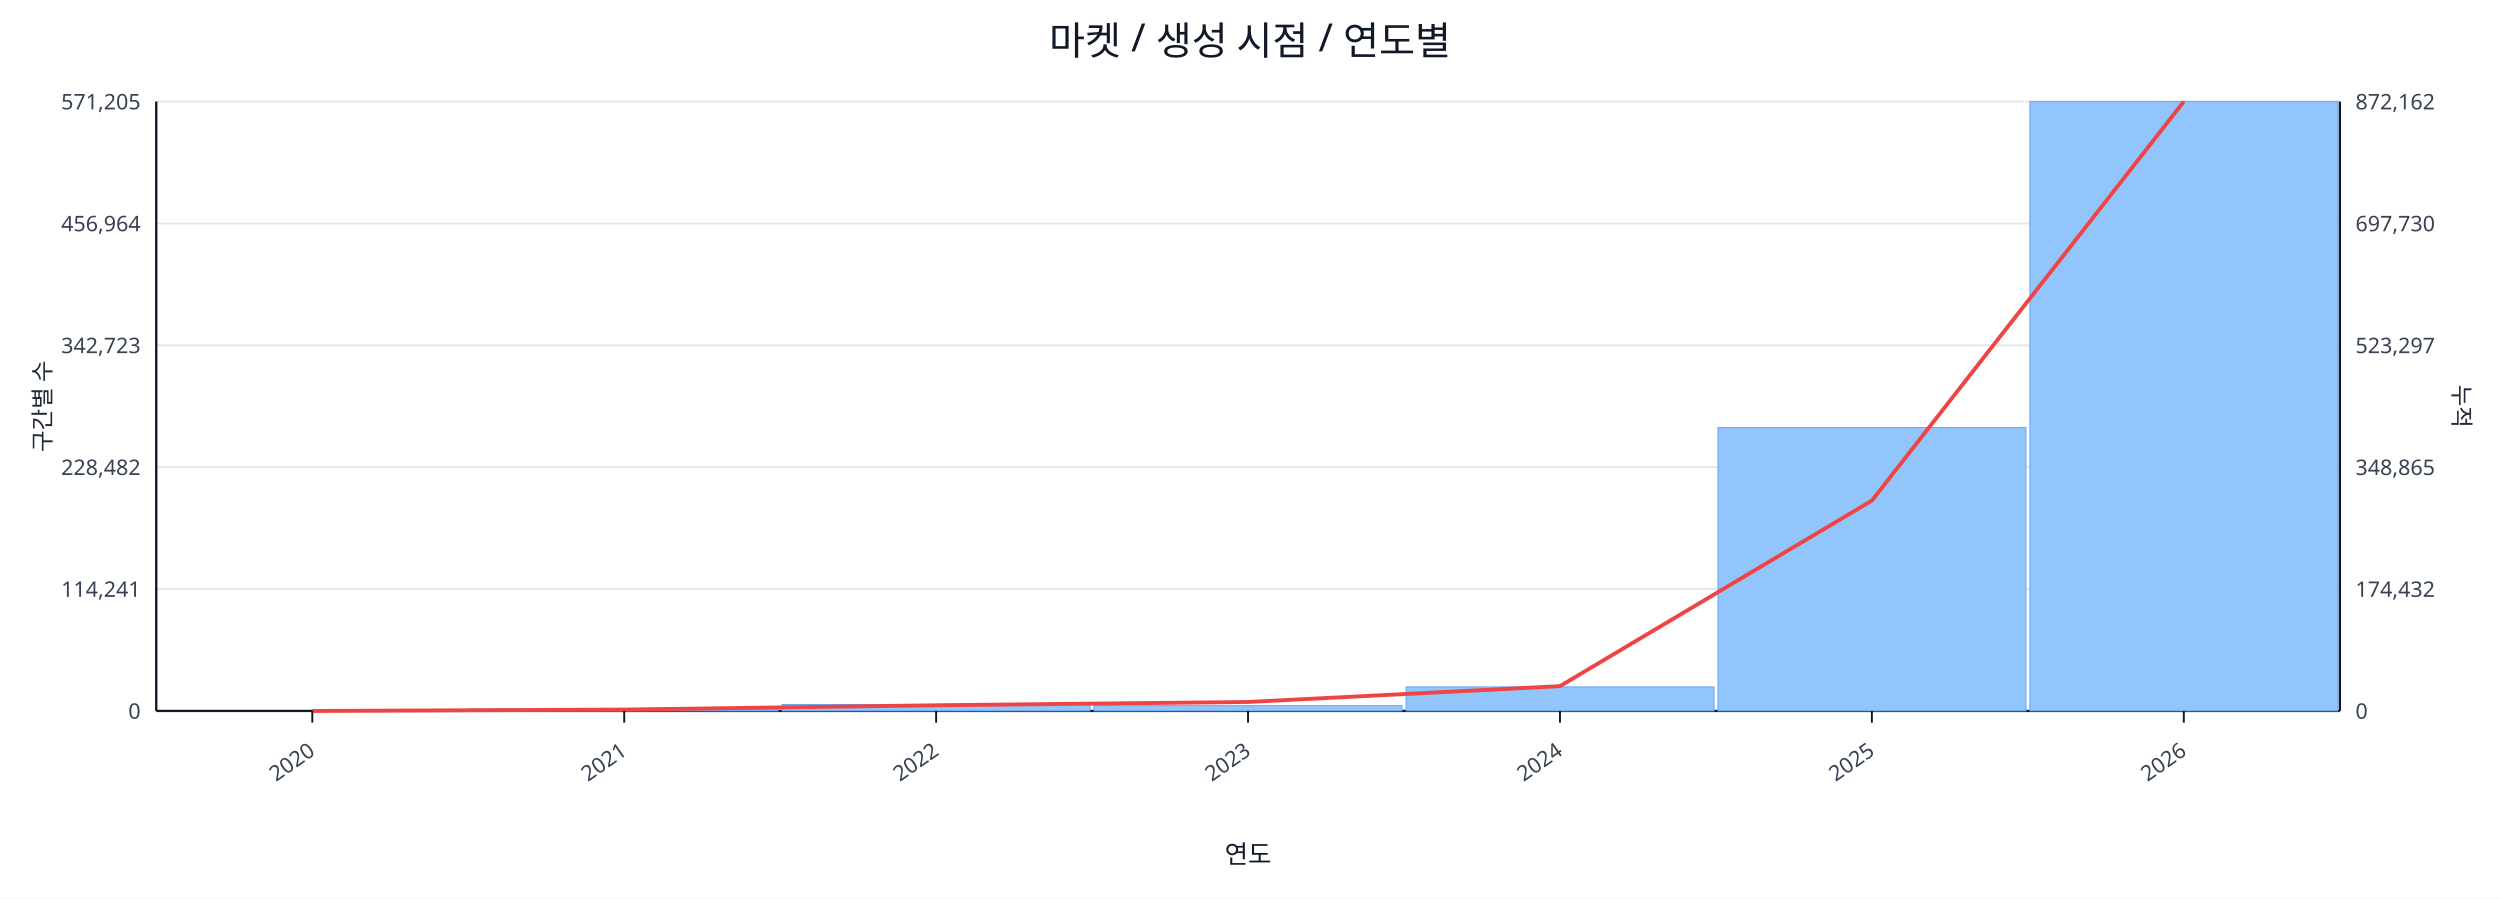
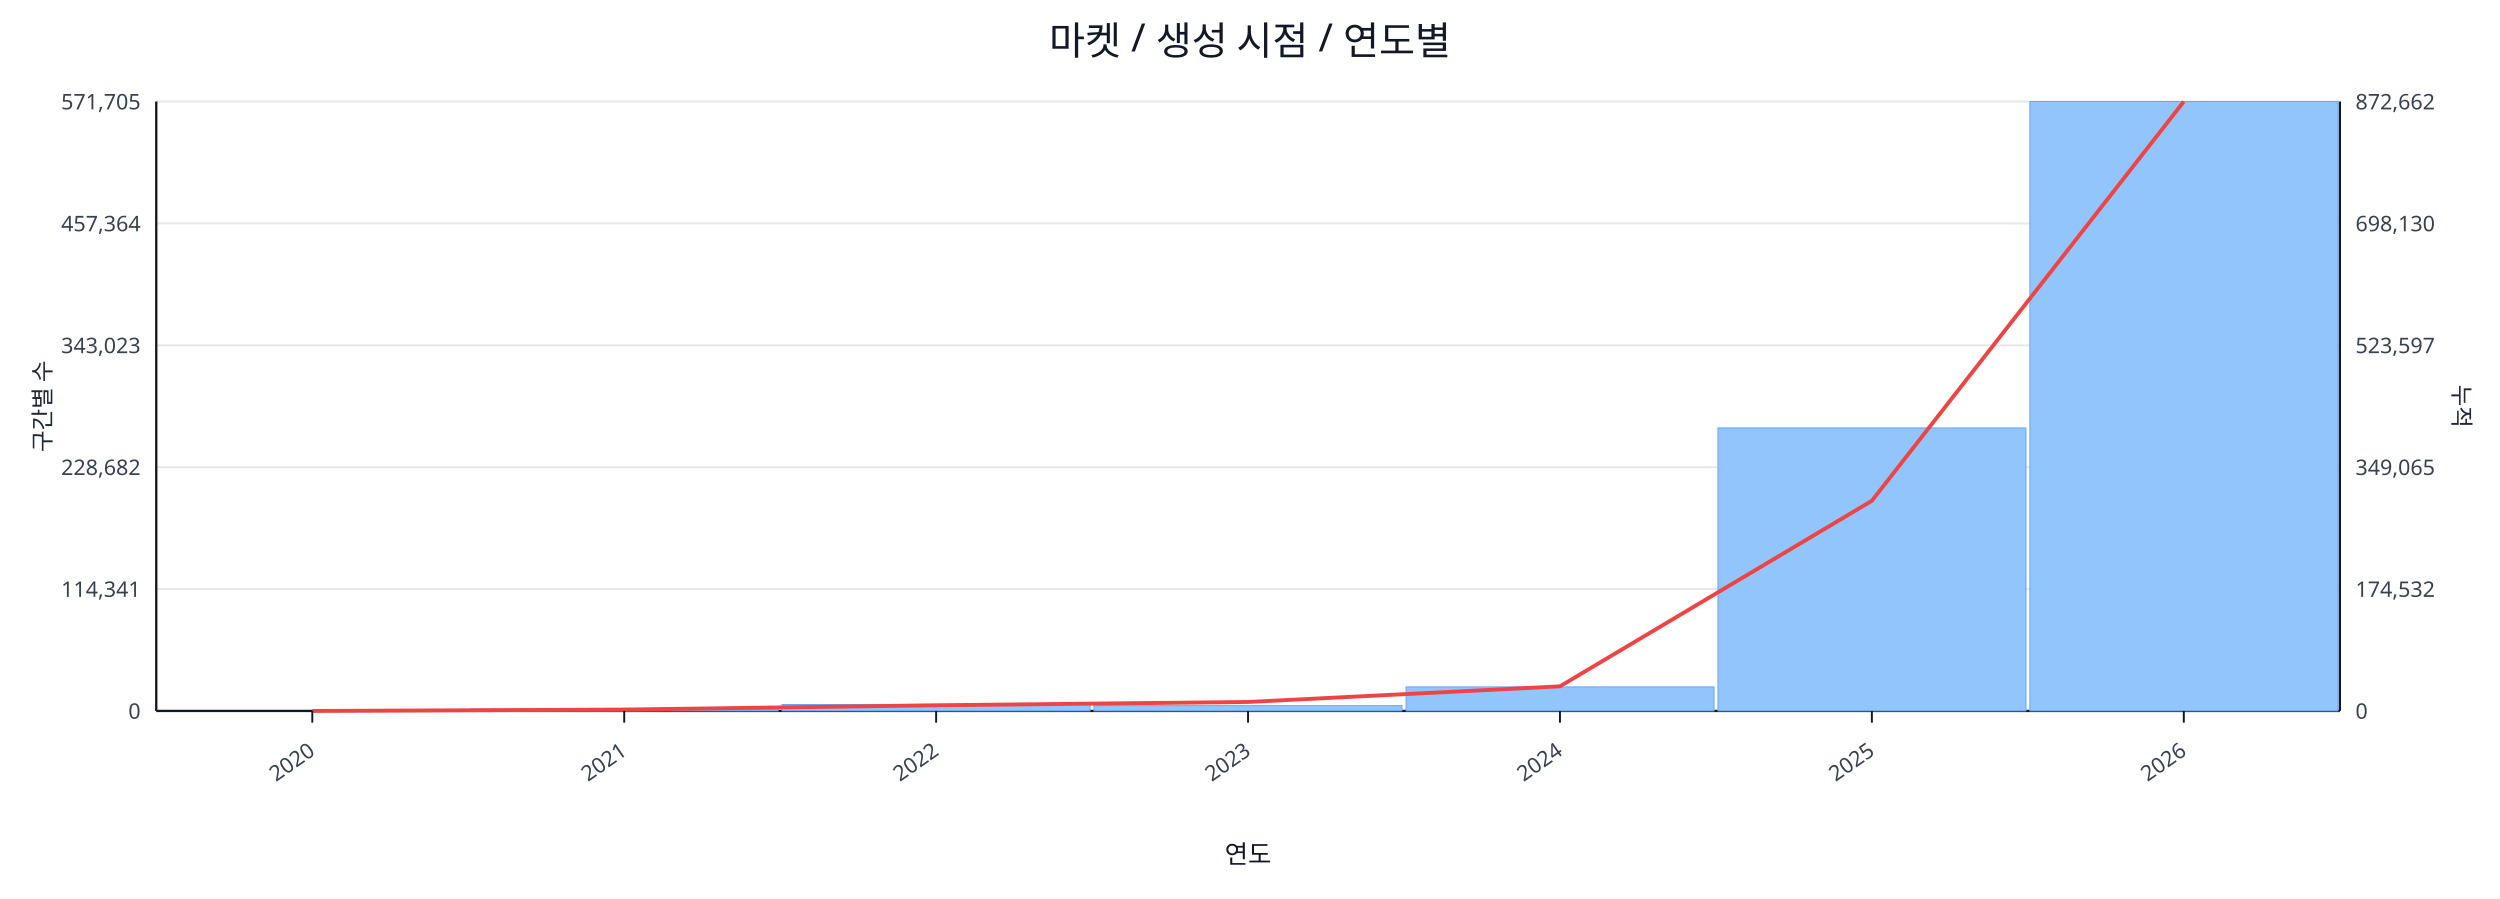
<svg xmlns="http://www.w3.org/2000/svg" width="1280" height="460" viewBox="0 0 1280 460">
  <rect x="0" y="0" width="100%" height="100%" fill="#ffffff" />
  <text x="640.0" y="28" font-size="20" text-anchor="middle" font-family="sans-serif" fill="#111827">마켓 / 생성 시점 / 연도별</text>
  <line x1="80.0" y1="52.0" x2="1198.0" y2="52.0" stroke="#e5e7eb" stroke-width="1" />
-   <text x="72.0" y="56.0" font-size="11" text-anchor="end" font-family="sans-serif" fill="#374151">571,205</text>
-   <text x="1206.0" y="56.0" font-size="11" text-anchor="start" font-family="sans-serif" fill="#374151">872,162</text>
+   <text x="72.0" y="56.0" font-size="11" text-anchor="end" font-family="sans-serif" fill="#374151">571,705</text>
+   <text x="1206.0" y="56.0" font-size="11" text-anchor="start" font-family="sans-serif" fill="#374151">872,662</text>
  <line x1="80.0" y1="114.4" x2="1198.0" y2="114.4" stroke="#e5e7eb" stroke-width="1" />
-   <text x="72.0" y="118.4" font-size="11" text-anchor="end" font-family="sans-serif" fill="#374151">456,964</text>
-   <text x="1206.0" y="118.4" font-size="11" text-anchor="start" font-family="sans-serif" fill="#374151">697,730</text>
+   <text x="72.0" y="118.4" font-size="11" text-anchor="end" font-family="sans-serif" fill="#374151">457,364</text>
+   <text x="1206.0" y="118.4" font-size="11" text-anchor="start" font-family="sans-serif" fill="#374151">698,130</text>
  <line x1="80.0" y1="176.8" x2="1198.0" y2="176.8" stroke="#e5e7eb" stroke-width="1" />
-   <text x="72.0" y="180.8" font-size="11" text-anchor="end" font-family="sans-serif" fill="#374151">342,723</text>
-   <text x="1206.0" y="180.8" font-size="11" text-anchor="start" font-family="sans-serif" fill="#374151">523,297</text>
+   <text x="72.0" y="180.8" font-size="11" text-anchor="end" font-family="sans-serif" fill="#374151">343,023</text>
+   <text x="1206.0" y="180.8" font-size="11" text-anchor="start" font-family="sans-serif" fill="#374151">523,597</text>
  <line x1="80.0" y1="239.2" x2="1198.0" y2="239.2" stroke="#e5e7eb" stroke-width="1" />
-   <text x="72.0" y="243.2" font-size="11" text-anchor="end" font-family="sans-serif" fill="#374151">228,482</text>
-   <text x="1206.0" y="243.2" font-size="11" text-anchor="start" font-family="sans-serif" fill="#374151">348,865</text>
+   <text x="72.0" y="243.2" font-size="11" text-anchor="end" font-family="sans-serif" fill="#374151">228,682</text>
+   <text x="1206.0" y="243.2" font-size="11" text-anchor="start" font-family="sans-serif" fill="#374151">349,065</text>
  <line x1="80.0" y1="301.6" x2="1198.0" y2="301.6" stroke="#e5e7eb" stroke-width="1" />
-   <text x="72.0" y="305.6" font-size="11" text-anchor="end" font-family="sans-serif" fill="#374151">114,241</text>
-   <text x="1206.0" y="305.6" font-size="11" text-anchor="start" font-family="sans-serif" fill="#374151">174,432</text>
+   <text x="72.0" y="305.6" font-size="11" text-anchor="end" font-family="sans-serif" fill="#374151">114,341</text>
+   <text x="1206.0" y="305.6" font-size="11" text-anchor="start" font-family="sans-serif" fill="#374151">174,532</text>
  <line x1="80.0" y1="364.0" x2="1198.0" y2="364.0" stroke="#e5e7eb" stroke-width="1" />
  <text x="72.0" y="368.0" font-size="11" text-anchor="end" font-family="sans-serif" fill="#374151">0</text>
  <text x="1206.0" y="368.0" font-size="11" text-anchor="start" font-family="sans-serif" fill="#374151">0</text>
  <line x1="80.0" y1="364.0" x2="1198.0" y2="364.0" stroke="#111827" stroke-width="1.2" />
  <line x1="80.0" y1="52.0" x2="80.0" y2="364.0" stroke="#111827" stroke-width="1.2" />
  <line x1="1198.0" y1="52.0" x2="1198.0" y2="364.0" stroke="#111827" stroke-width="1.2" />
  <rect x="81.0" y="364.0" width="157.7" height="0.0" fill="#93c5fd" stroke="#60a5fa" stroke-width="0.5" />
  <rect x="240.7" y="363.0" width="157.7" height="1.0" fill="#93c5fd" stroke="#60a5fa" stroke-width="0.5" />
  <rect x="400.4" y="360.7" width="157.7" height="3.3" fill="#93c5fd" stroke="#60a5fa" stroke-width="0.5" />
  <rect x="560.1" y="361.3" width="157.7" height="2.7" fill="#93c5fd" stroke="#60a5fa" stroke-width="0.5" />
  <rect x="719.9" y="351.7" width="157.7" height="12.3" fill="#93c5fd" stroke="#60a5fa" stroke-width="0.5" />
-   <rect x="879.6" y="218.9" width="157.7" height="145.1" fill="#93c5fd" stroke="#60a5fa" stroke-width="0.5" />
+   <rect x="879.6" y="219.1" width="157.7" height="144.9" fill="#93c5fd" stroke="#60a5fa" stroke-width="0.5" />
  <rect x="1039.3" y="52.0" width="157.7" height="312.0" fill="#93c5fd" stroke="#60a5fa" stroke-width="0.5" />
-   <polyline fill="none" stroke="#ef4444" stroke-width="2" points="159.9,364.0 319.6,363.3 479.3,361.1 639.0,359.4 798.7,351.3 958.4,256.3 1118.1,52.0" />
+   <polyline fill="none" stroke="#ef4444" stroke-width="2" points="159.9,364.0 319.6,363.3 479.3,361.1 639.0,359.4 798.7,351.4 958.4,256.4 1118.1,52.0" />
  <line x1="159.9" y1="364.0" x2="159.9" y2="370.0" stroke="#111827" stroke-width="1" />
  <text x="161.9" y="386.0" font-size="11" text-anchor="end" transform="rotate(-35 161.9 386.0)" font-family="sans-serif" fill="#374151">2020</text>
  <line x1="319.6" y1="364.0" x2="319.6" y2="370.0" stroke="#111827" stroke-width="1" />
  <text x="321.6" y="386.0" font-size="11" text-anchor="end" transform="rotate(-35 321.6 386.0)" font-family="sans-serif" fill="#374151">2021</text>
  <line x1="479.3" y1="364.0" x2="479.3" y2="370.0" stroke="#111827" stroke-width="1" />
  <text x="481.3" y="386.0" font-size="11" text-anchor="end" transform="rotate(-35 481.3 386.0)" font-family="sans-serif" fill="#374151">2022</text>
  <line x1="639.0" y1="364.0" x2="639.0" y2="370.0" stroke="#111827" stroke-width="1" />
  <text x="641.0" y="386.0" font-size="11" text-anchor="end" transform="rotate(-35 641.0 386.0)" font-family="sans-serif" fill="#374151">2023</text>
  <line x1="798.7" y1="364.0" x2="798.7" y2="370.0" stroke="#111827" stroke-width="1" />
  <text x="800.7" y="386.0" font-size="11" text-anchor="end" transform="rotate(-35 800.7 386.0)" font-family="sans-serif" fill="#374151">2024</text>
  <line x1="958.4" y1="364.0" x2="958.4" y2="370.0" stroke="#111827" stroke-width="1" />
  <text x="960.4" y="386.0" font-size="11" text-anchor="end" transform="rotate(-35 960.4 386.0)" font-family="sans-serif" fill="#374151">2025</text>
  <line x1="1118.1" y1="364.0" x2="1118.1" y2="370.0" stroke="#111827" stroke-width="1" />
  <text x="1120.1" y="386.0" font-size="11" text-anchor="end" transform="rotate(-35 1120.1 386.0)" font-family="sans-serif" fill="#374151">2026</text>
  <text x="26" y="208.0" font-size="12" transform="rotate(-90 26 208.0)" text-anchor="middle" font-family="sans-serif" fill="#1f2937">구간별 수</text>
  <text x="1256.0" y="208.0" font-size="12" transform="rotate(90 1256.0 208.0)" text-anchor="middle" font-family="sans-serif" fill="#1f2937">누적</text>
  <text x="639.0" y="442.0" font-size="13" text-anchor="middle" font-family="sans-serif" fill="#111827">연도</text>
</svg>
